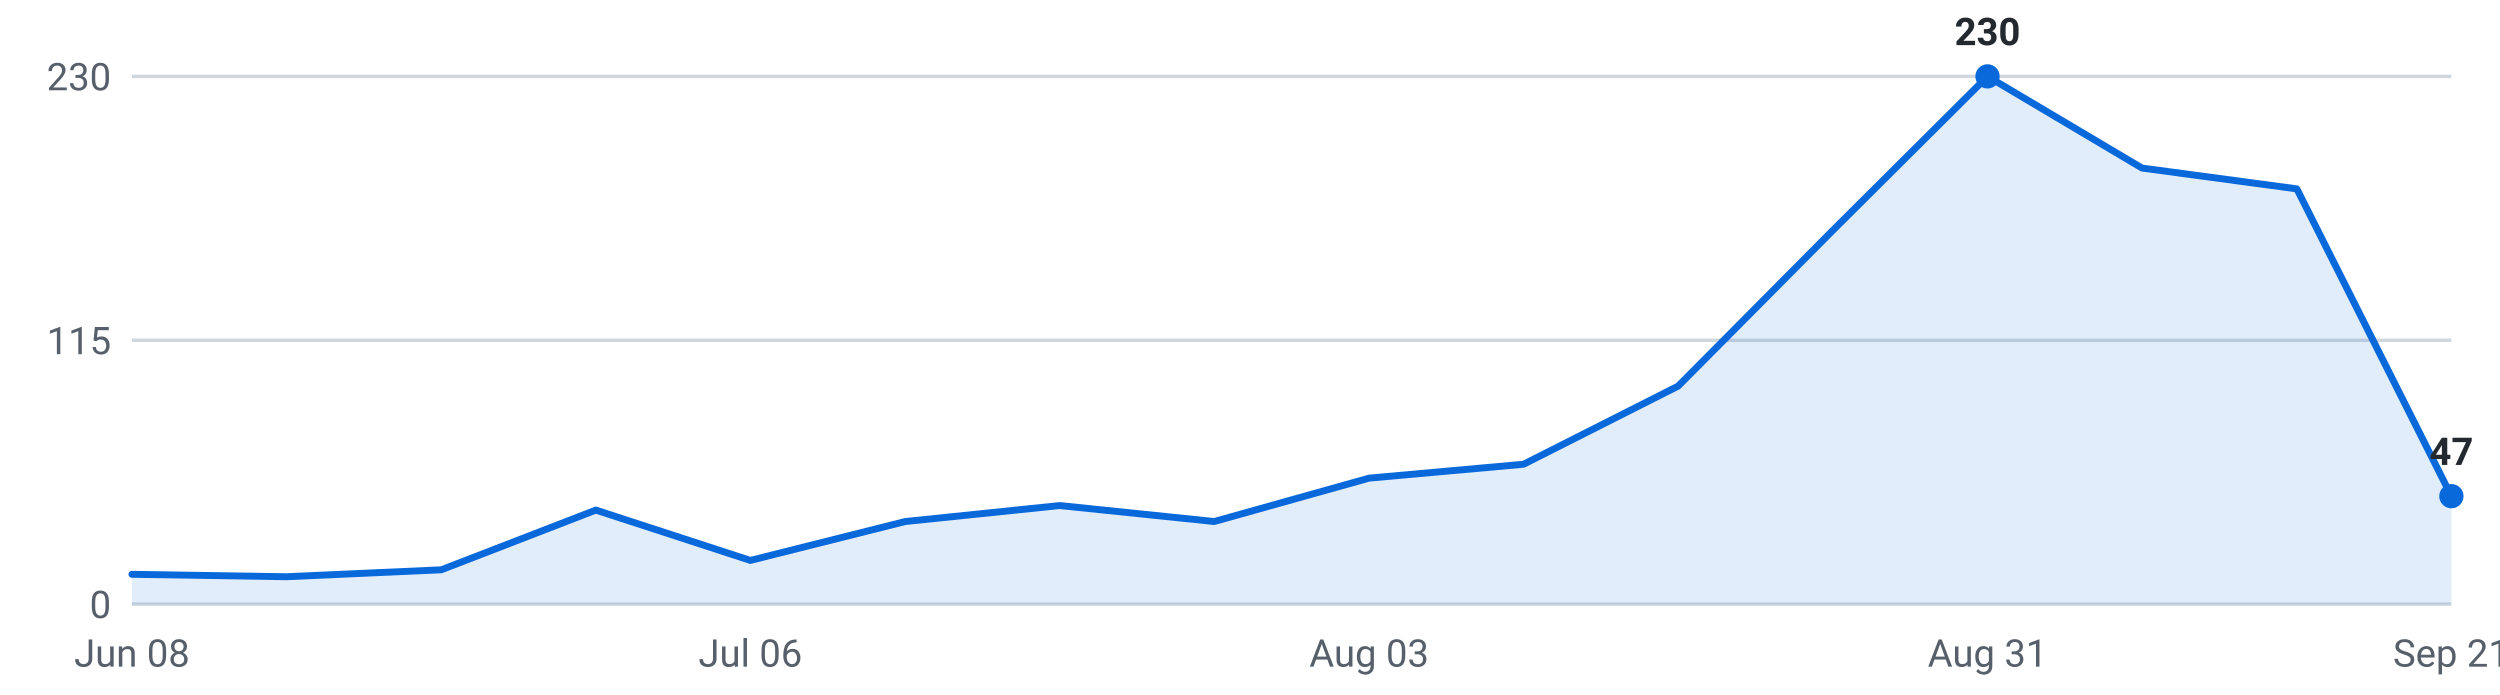
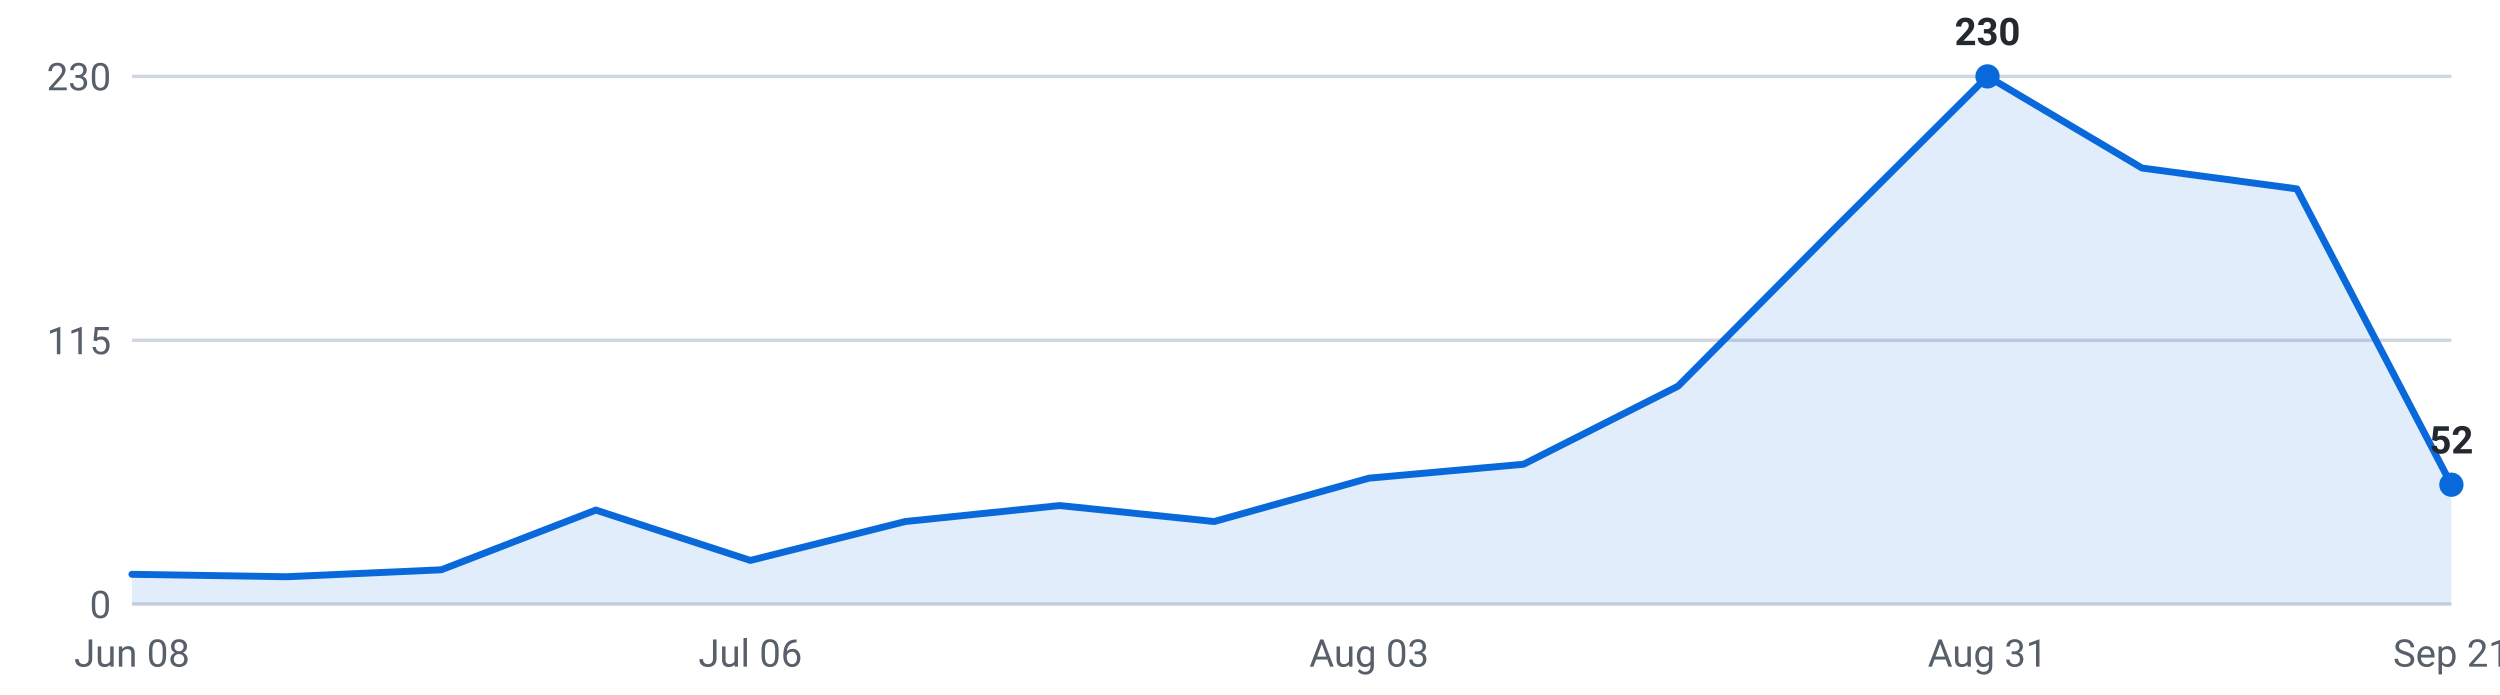
<svg xmlns="http://www.w3.org/2000/svg" viewBox="0 0 720 200" width="720" height="200" role="img" aria-label="Internships posted per week, last 16 weeks">
  <g font-family="-apple-system,Segoe UI,Roboto,sans-serif" font-size="11">
    <line x1="38" y1="174.0" x2="706" y2="174.0" stroke="#d0d7de" stroke-width="1" />
    <text x="32" y="178.0" text-anchor="end" fill="#57606a">0</text>
    <line x1="38" y1="98.0" x2="706" y2="98.0" stroke="#d0d7de" stroke-width="1" />
    <text x="32" y="102.0" text-anchor="end" fill="#57606a">115</text>
    <line x1="38" y1="22.0" x2="706" y2="22.0" stroke="#d0d7de" stroke-width="1" />
    <text x="32" y="26.0" text-anchor="end" fill="#57606a">230</text>
-     <path d="M38.0,174 L38.0,165.4 L82.5,166.1 L127.1,164.1 L171.6,146.9 L216.1,161.4 L260.7,150.2 L305.2,145.6 L349.7,150.2 L394.3,137.7 L438.8,133.7 L483.3,111.2 L527.9,66.3 L572.4,22.0 L616.9,48.4 L661.5,54.4 L706.0,142.9 L706.0,174 Z" fill="#0969da" fill-opacity="0.12" />
-     <polyline points="38.0,165.4 82.5,166.1 127.1,164.1 171.6,146.9 216.1,161.4 260.7,150.2 305.2,145.6 349.7,150.2 394.3,137.7 438.8,133.7 483.3,111.2 527.9,66.3 572.4,22.0 616.9,48.4 661.5,54.4 706.0,142.9" fill="none" stroke="#0969da" stroke-width="2" stroke-linejoin="round" stroke-linecap="round" />
+     <path d="M38.0,174 L38.0,165.4 L82.5,166.1 L127.1,164.1 L171.6,146.9 L216.1,161.4 L260.7,150.2 L305.2,145.6 L349.7,150.2 L394.3,137.7 L438.8,133.7 L483.3,111.2 L527.9,66.3 L572.4,22.0 L616.9,48.4 L661.5,54.4 L706.0,139.6 L706.0,174 Z" fill="#0969da" fill-opacity="0.12" />
+     <polyline points="38.0,165.4 82.5,166.1 127.1,164.1 171.6,146.9 216.1,161.4 260.7,150.2 305.2,145.6 349.7,150.2 394.3,137.7 438.8,133.7 483.3,111.2 527.9,66.3 572.4,22.0 616.9,48.4 661.5,54.4 706.0,139.6" fill="none" stroke="#0969da" stroke-width="2" stroke-linejoin="round" stroke-linecap="round" />
    <circle cx="572.4" cy="22.0" r="3.5" fill="#0969da" />
    <text x="572.4" y="13.0" text-anchor="middle" fill="#24292f" font-weight="600">230</text>
-     <circle cx="706.0" cy="142.9" r="3.5" fill="#0969da" />
-     <text x="706.0" y="133.9" text-anchor="middle" fill="#24292f" font-weight="600">47</text>
+     <circle cx="706.0" cy="139.6" r="3.5" fill="#0969da" />
+     <text x="706.0" y="130.6" text-anchor="middle" fill="#24292f" font-weight="600">52</text>
    <text x="38.0" y="192" text-anchor="middle" fill="#57606a">Jun 08</text>
    <text x="216.1" y="192" text-anchor="middle" fill="#57606a">Jul 06</text>
    <text x="394.3" y="192" text-anchor="middle" fill="#57606a">Aug 03</text>
    <text x="572.4" y="192" text-anchor="middle" fill="#57606a">Aug 31</text>
    <text x="706.0" y="192" text-anchor="middle" fill="#57606a">Sep 21</text>
  </g>
</svg>
